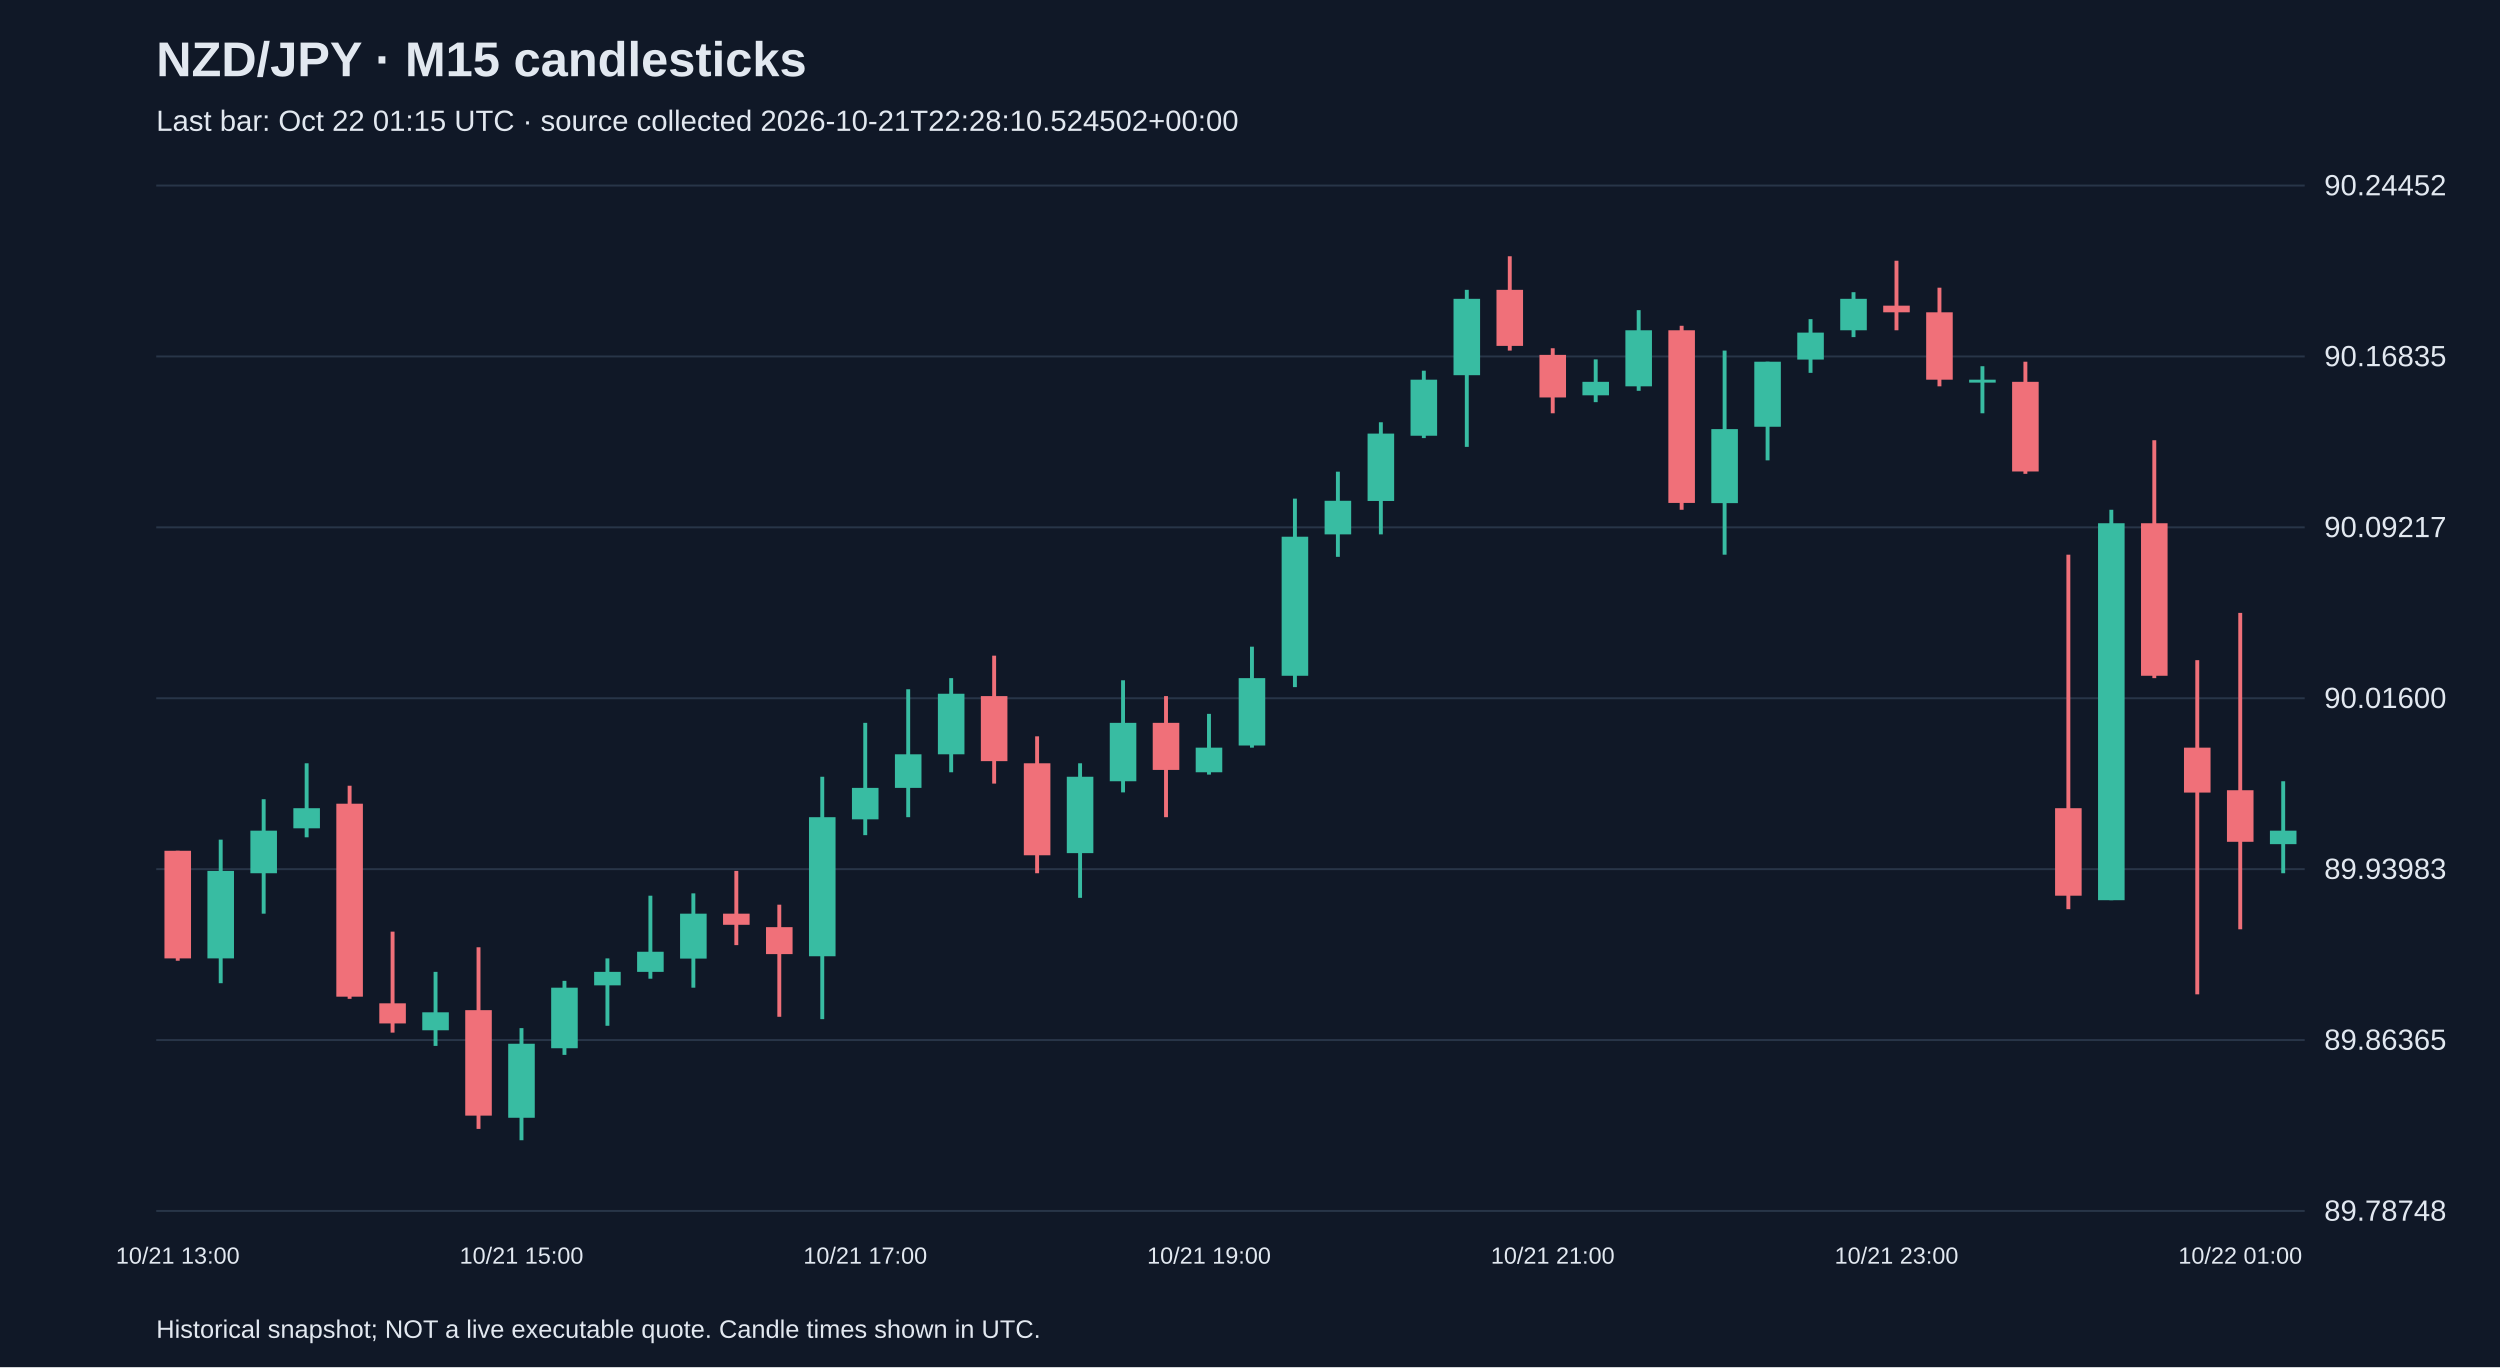
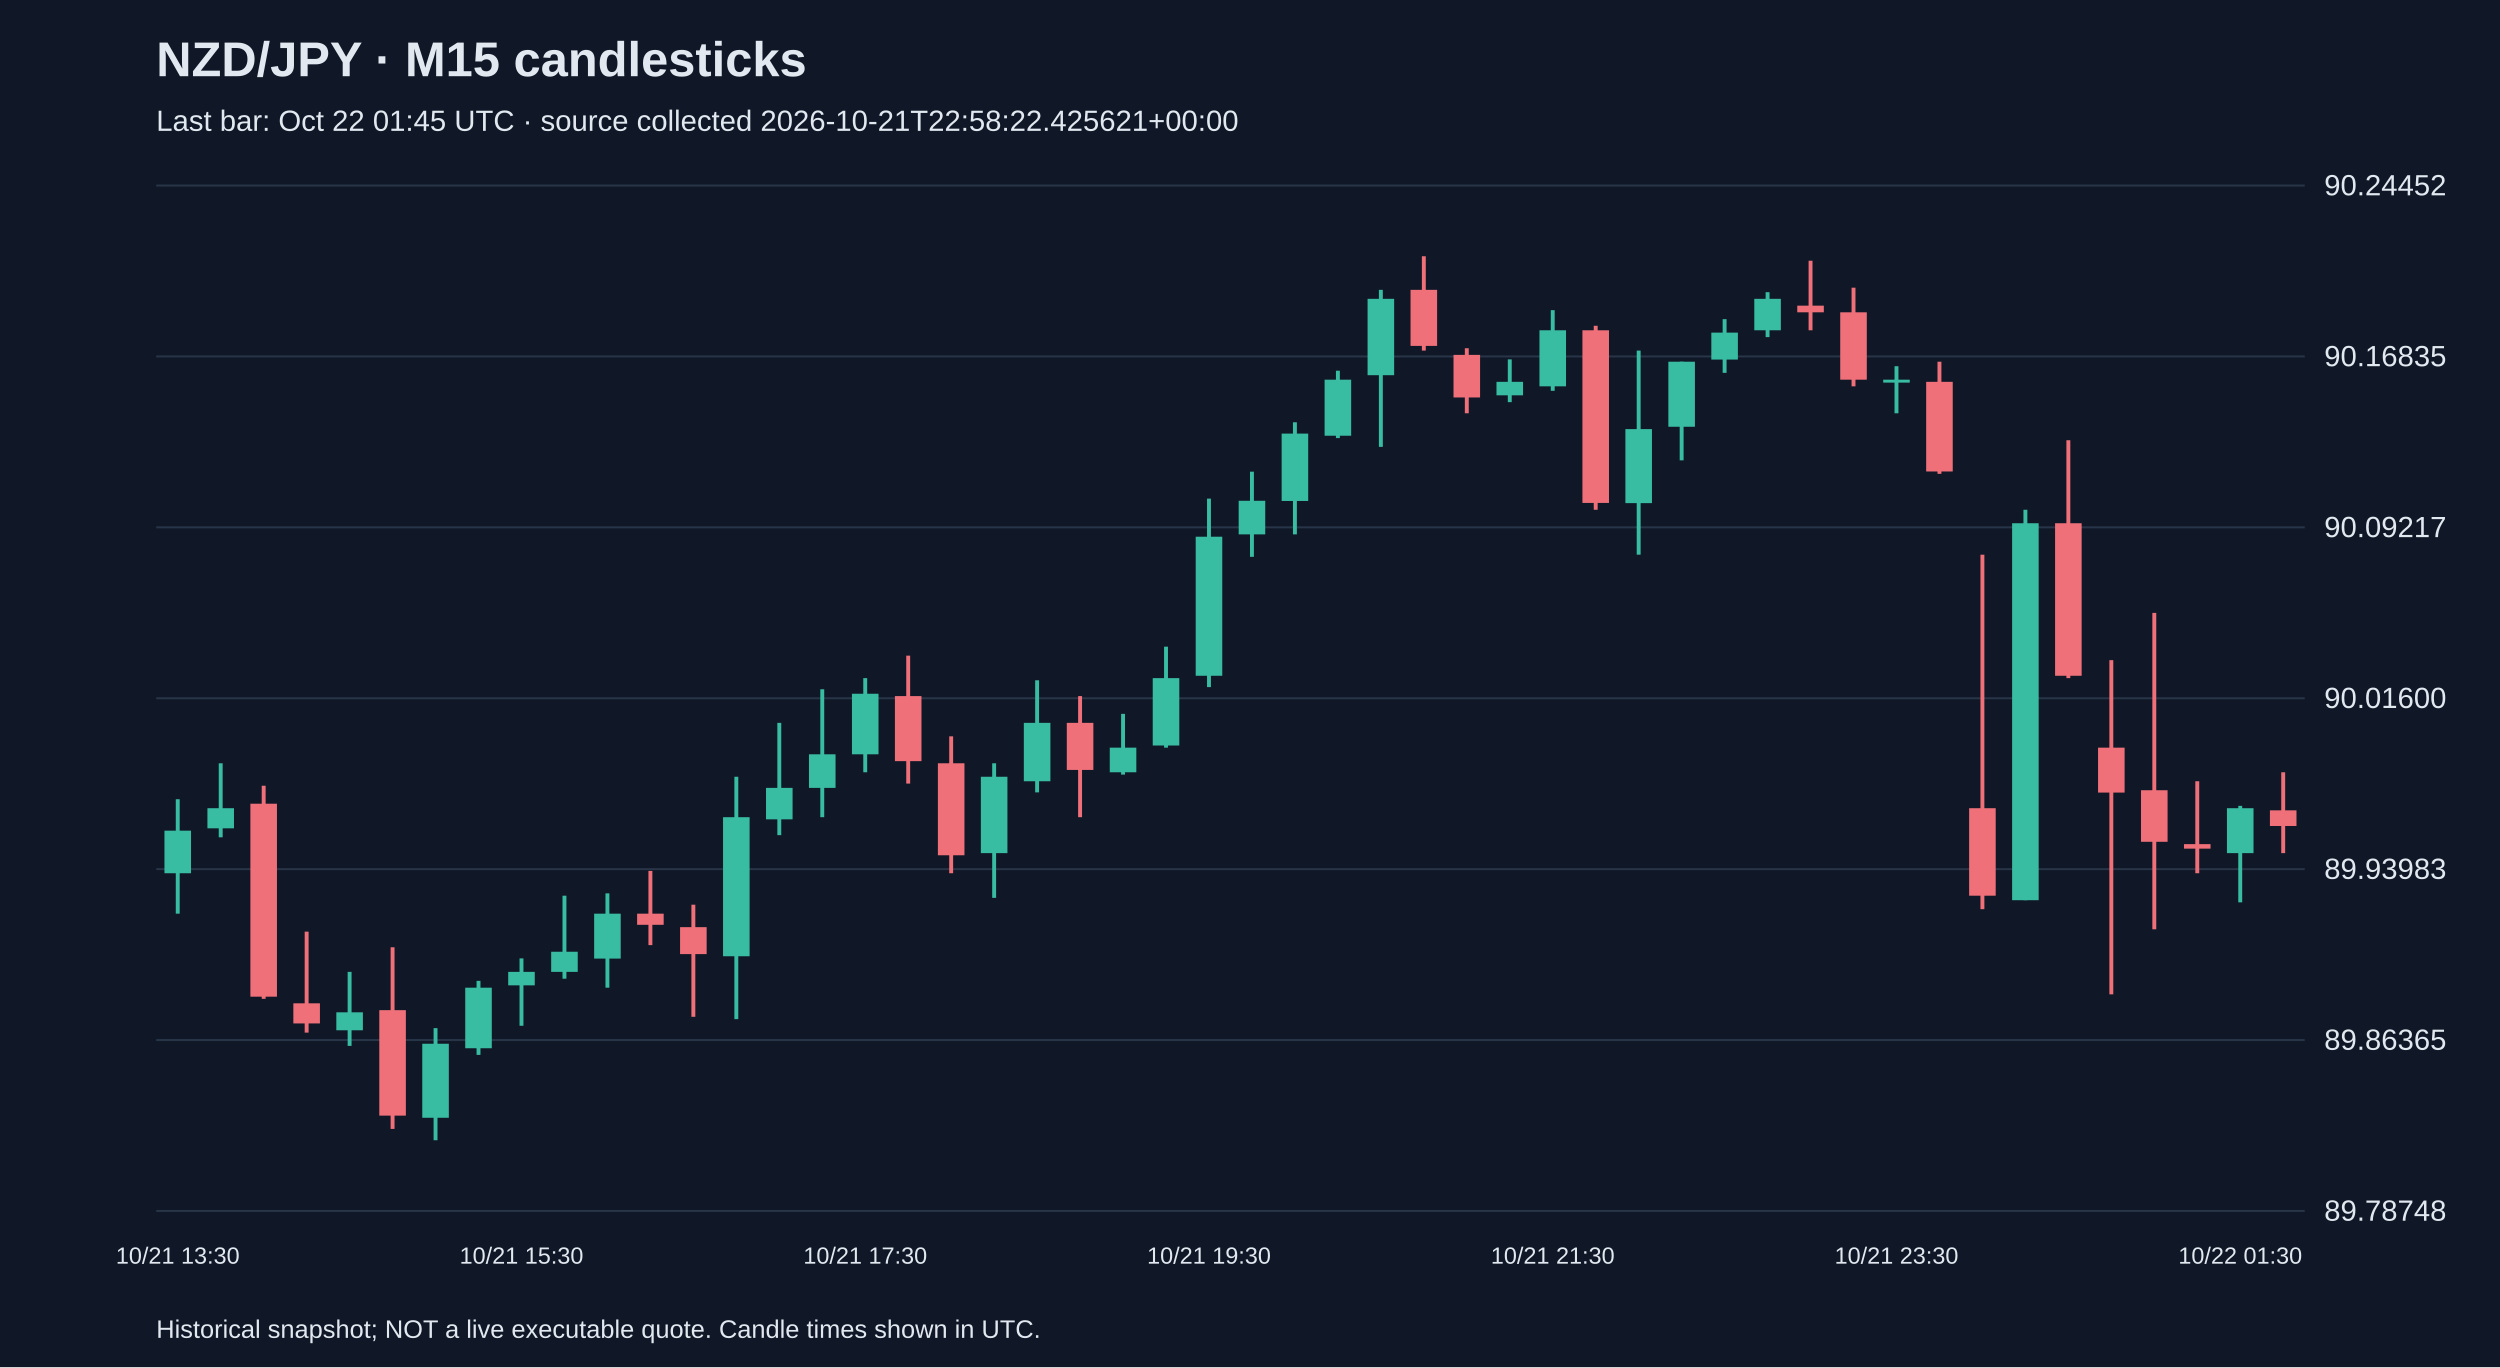
<svg xmlns="http://www.w3.org/2000/svg" viewBox="0 0 1280 700">
  <rect width="100%" height="100%" fill="#101827" />
  <style>text{font-family:Arial,sans-serif;fill:#e2e8f0}</style>
  <text x="80" y="39" font-size="25" font-weight="bold">NZD/JPY · M15 candlesticks</text>
-   <text x="80" y="67" font-size="15" fill="#a6b1c5">Last bar: Oct 22 01:15 UTC · source collected 2026-10-21T22:28:10.524502+00:00</text>
+   <text x="80" y="67" font-size="15" fill="#a6b1c5">Last bar: Oct 22 01:45 UTC · source collected 2026-10-21T22:58:22.425621+00:00</text>
  <line x1="80" y1="620.0" x2="1180" y2="620.0" stroke="#283548" />
  <text x="1190" y="625.0" font-size="15">89.78748</text>
  <line x1="80" y1="532.5" x2="1180" y2="532.5" stroke="#283548" />
  <text x="1190" y="537.5" font-size="15">89.86365</text>
  <line x1="80" y1="445.0" x2="1180" y2="445.0" stroke="#283548" />
  <text x="1190" y="450.0" font-size="15">89.93983</text>
  <line x1="80" y1="357.5" x2="1180" y2="357.5" stroke="#283548" />
  <text x="1190" y="362.5" font-size="15">90.01600</text>
  <line x1="80" y1="270.0" x2="1180" y2="270.0" stroke="#283548" />
  <text x="1190" y="275.0" font-size="15">90.09217</text>
  <line x1="80" y1="182.5" x2="1180" y2="182.5" stroke="#283548" />
  <text x="1190" y="187.5" font-size="15">90.16835</text>
  <line x1="80" y1="95.0" x2="1180" y2="95.0" stroke="#283548" />
  <text x="1190" y="100.0" font-size="15">90.24452</text>
-   <line x1="91.0" y1="435.6" x2="91.0" y2="491.9" stroke="#f07079" stroke-width="2" />
-   <rect x="84.2" y="435.6" width="13.6" height="55.1" fill="#f07079" />
-   <text x="91.0" y="647" text-anchor="middle" font-size="12">10/21 13:00</text>
-   <line x1="113.0" y1="429.9" x2="113.0" y2="503.4" stroke="#38bca2" stroke-width="2" />
-   <rect x="106.2" y="445.9" width="13.6" height="44.8" fill="#38bca2" />
-   <line x1="135.0" y1="409.2" x2="135.0" y2="467.8" stroke="#38bca2" stroke-width="2" />
-   <rect x="128.2" y="425.3" width="13.6" height="21.8" fill="#38bca2" />
-   <line x1="157.0" y1="390.8" x2="157.0" y2="428.7" stroke="#38bca2" stroke-width="2" />
-   <rect x="150.2" y="413.8" width="13.6" height="10.3" fill="#38bca2" />
-   <line x1="179.0" y1="402.3" x2="179.0" y2="511.4" stroke="#f07079" stroke-width="2" />
-   <rect x="172.2" y="411.5" width="13.6" height="98.8" fill="#f07079" />
-   <line x1="201.0" y1="477.0" x2="201.0" y2="528.7" stroke="#f07079" stroke-width="2" />
-   <rect x="194.2" y="513.7" width="13.6" height="10.3" fill="#f07079" />
-   <line x1="223.0" y1="497.6" x2="223.0" y2="535.5" stroke="#38bca2" stroke-width="2" />
-   <rect x="216.2" y="518.3" width="13.6" height="9.2" fill="#38bca2" />
-   <line x1="245.0" y1="485.0" x2="245.0" y2="578.0" stroke="#f07079" stroke-width="2" />
-   <rect x="238.2" y="517.2" width="13.6" height="54.0" fill="#f07079" />
-   <line x1="267.0" y1="526.4" x2="267.0" y2="583.8" stroke="#38bca2" stroke-width="2" />
-   <rect x="260.2" y="534.4" width="13.6" height="37.9" fill="#38bca2" />
-   <text x="267.0" y="647" text-anchor="middle" font-size="12">10/21 15:00</text>
-   <line x1="289.0" y1="502.2" x2="289.0" y2="540.1" stroke="#38bca2" stroke-width="2" />
-   <rect x="282.2" y="505.7" width="13.6" height="31.0" fill="#38bca2" />
-   <line x1="311.0" y1="490.7" x2="311.0" y2="525.2" stroke="#38bca2" stroke-width="2" />
-   <rect x="304.2" y="497.6" width="13.6" height="6.9" fill="#38bca2" />
-   <line x1="333.0" y1="458.6" x2="333.0" y2="501.1" stroke="#38bca2" stroke-width="2" />
-   <rect x="326.2" y="487.3" width="13.6" height="10.3" fill="#38bca2" />
-   <line x1="355.0" y1="457.4" x2="355.0" y2="505.7" stroke="#38bca2" stroke-width="2" />
-   <rect x="348.2" y="467.8" width="13.6" height="23.0" fill="#38bca2" />
-   <line x1="377.0" y1="445.9" x2="377.0" y2="483.9" stroke="#f07079" stroke-width="2" />
-   <rect x="370.2" y="467.8" width="13.6" height="5.7" fill="#f07079" />
-   <line x1="399.0" y1="463.2" x2="399.0" y2="520.6" stroke="#f07079" stroke-width="2" />
-   <rect x="392.2" y="474.7" width="13.6" height="13.8" fill="#f07079" />
-   <line x1="421.0" y1="397.7" x2="421.0" y2="521.8" stroke="#38bca2" stroke-width="2" />
-   <rect x="414.2" y="418.4" width="13.6" height="71.2" fill="#38bca2" />
-   <line x1="443.0" y1="370.1" x2="443.0" y2="427.6" stroke="#38bca2" stroke-width="2" />
-   <rect x="436.2" y="403.4" width="13.6" height="16.1" fill="#38bca2" />
-   <text x="443.0" y="647" text-anchor="middle" font-size="12">10/21 17:00</text>
-   <line x1="465.0" y1="352.9" x2="465.0" y2="418.4" stroke="#38bca2" stroke-width="2" />
-   <rect x="458.2" y="386.2" width="13.6" height="17.2" fill="#38bca2" />
-   <line x1="487.0" y1="347.2" x2="487.0" y2="395.4" stroke="#38bca2" stroke-width="2" />
-   <rect x="480.2" y="355.2" width="13.6" height="31.0" fill="#38bca2" />
-   <line x1="509.0" y1="335.7" x2="509.0" y2="401.2" stroke="#f07079" stroke-width="2" />
-   <rect x="502.2" y="356.4" width="13.6" height="33.3" fill="#f07079" />
-   <line x1="531.0" y1="377.0" x2="531.0" y2="447.1" stroke="#f07079" stroke-width="2" />
-   <rect x="524.2" y="390.8" width="13.6" height="47.1" fill="#f07079" />
-   <line x1="553.0" y1="390.8" x2="553.0" y2="459.7" stroke="#38bca2" stroke-width="2" />
-   <rect x="546.2" y="397.7" width="13.6" height="39.1" fill="#38bca2" />
-   <line x1="575.0" y1="348.3" x2="575.0" y2="405.7" stroke="#38bca2" stroke-width="2" />
-   <rect x="568.2" y="370.1" width="13.6" height="29.9" fill="#38bca2" />
-   <line x1="597.0" y1="356.4" x2="597.0" y2="418.4" stroke="#f07079" stroke-width="2" />
-   <rect x="590.2" y="370.1" width="13.6" height="24.1" fill="#f07079" />
-   <line x1="619.0" y1="365.5" x2="619.0" y2="396.6" stroke="#38bca2" stroke-width="2" />
-   <rect x="612.2" y="382.8" width="13.6" height="12.6" fill="#38bca2" />
-   <text x="619.0" y="647" text-anchor="middle" font-size="12">10/21 19:00</text>
-   <line x1="641.0" y1="331.1" x2="641.0" y2="382.8" stroke="#38bca2" stroke-width="2" />
-   <rect x="634.2" y="347.2" width="13.6" height="34.5" fill="#38bca2" />
-   <line x1="663.0" y1="255.3" x2="663.0" y2="351.8" stroke="#38bca2" stroke-width="2" />
-   <rect x="656.2" y="274.8" width="13.6" height="71.2" fill="#38bca2" />
-   <line x1="685.0" y1="241.5" x2="685.0" y2="285.1" stroke="#38bca2" stroke-width="2" />
-   <rect x="678.2" y="256.4" width="13.6" height="17.2" fill="#38bca2" />
-   <line x1="707.0" y1="216.2" x2="707.0" y2="273.6" stroke="#38bca2" stroke-width="2" />
-   <rect x="700.2" y="222.0" width="13.6" height="34.5" fill="#38bca2" />
-   <line x1="729.0" y1="189.8" x2="729.0" y2="224.3" stroke="#38bca2" stroke-width="2" />
-   <rect x="722.2" y="194.4" width="13.6" height="28.7" fill="#38bca2" />
-   <line x1="751.0" y1="148.4" x2="751.0" y2="228.8" stroke="#38bca2" stroke-width="2" />
-   <rect x="744.2" y="153.0" width="13.6" height="39.1" fill="#38bca2" />
-   <line x1="773.0" y1="131.2" x2="773.0" y2="179.5" stroke="#f07079" stroke-width="2" />
-   <rect x="766.2" y="148.4" width="13.6" height="28.7" fill="#f07079" />
-   <line x1="795.0" y1="178.3" x2="795.0" y2="211.6" stroke="#f07079" stroke-width="2" />
-   <rect x="788.2" y="181.7" width="13.6" height="21.8" fill="#f07079" />
-   <text x="795.0" y="647" text-anchor="middle" font-size="12">10/21 21:00</text>
-   <line x1="817.0" y1="184.0" x2="817.0" y2="205.9" stroke="#38bca2" stroke-width="2" />
-   <rect x="810.2" y="195.5" width="13.6" height="6.9" fill="#38bca2" />
-   <line x1="839.0" y1="158.8" x2="839.0" y2="200.1" stroke="#38bca2" stroke-width="2" />
-   <rect x="832.2" y="169.1" width="13.6" height="28.7" fill="#38bca2" />
-   <line x1="861.0" y1="166.8" x2="861.0" y2="261.0" stroke="#f07079" stroke-width="2" />
-   <rect x="854.2" y="169.1" width="13.6" height="88.4" fill="#f07079" />
-   <line x1="883.0" y1="179.5" x2="883.0" y2="284.0" stroke="#38bca2" stroke-width="2" />
-   <rect x="876.2" y="219.7" width="13.6" height="37.9" fill="#38bca2" />
-   <line x1="905.0" y1="185.2" x2="905.0" y2="235.7" stroke="#38bca2" stroke-width="2" />
-   <rect x="898.2" y="185.2" width="13.6" height="33.3" fill="#38bca2" />
-   <line x1="927.0" y1="163.4" x2="927.0" y2="190.9" stroke="#38bca2" stroke-width="2" />
-   <rect x="920.2" y="170.3" width="13.6" height="13.8" fill="#38bca2" />
-   <line x1="949.0" y1="149.6" x2="949.0" y2="172.6" stroke="#38bca2" stroke-width="2" />
-   <rect x="942.2" y="153.0" width="13.6" height="16.1" fill="#38bca2" />
-   <line x1="971.0" y1="133.5" x2="971.0" y2="169.1" stroke="#f07079" stroke-width="2" />
-   <rect x="964.2" y="156.5" width="13.6" height="3.4" fill="#f07079" />
-   <text x="971.0" y="647" text-anchor="middle" font-size="12">10/21 23:00</text>
-   <line x1="993.0" y1="147.3" x2="993.0" y2="197.8" stroke="#f07079" stroke-width="2" />
-   <rect x="986.2" y="159.9" width="13.6" height="34.5" fill="#f07079" />
-   <line x1="1015.0" y1="187.5" x2="1015.0" y2="211.6" stroke="#38bca2" stroke-width="2" />
-   <rect x="1008.2" y="194.4" width="13.6" height="1.5" fill="#38bca2" />
-   <line x1="1037.0" y1="185.2" x2="1037.0" y2="242.6" stroke="#f07079" stroke-width="2" />
-   <rect x="1030.2" y="195.5" width="13.6" height="45.9" fill="#f07079" />
-   <line x1="1059.0" y1="284.0" x2="1059.0" y2="465.5" stroke="#f07079" stroke-width="2" />
-   <rect x="1052.2" y="413.8" width="13.6" height="44.8" fill="#f07079" />
-   <line x1="1081.0" y1="261.0" x2="1081.0" y2="460.9" stroke="#38bca2" stroke-width="2" />
-   <rect x="1074.2" y="267.9" width="13.6" height="193.0" fill="#38bca2" />
-   <line x1="1103.0" y1="225.4" x2="1103.0" y2="347.2" stroke="#f07079" stroke-width="2" />
-   <rect x="1096.2" y="267.9" width="13.6" height="78.1" fill="#f07079" />
-   <line x1="1125.0" y1="338.0" x2="1125.0" y2="509.1" stroke="#f07079" stroke-width="2" />
-   <rect x="1118.2" y="382.8" width="13.6" height="23.0" fill="#f07079" />
-   <line x1="1147.0" y1="313.8" x2="1147.0" y2="475.8" stroke="#f07079" stroke-width="2" />
-   <rect x="1140.2" y="404.6" width="13.6" height="26.4" fill="#f07079" />
-   <text x="1147.0" y="647" text-anchor="middle" font-size="12">10/22 01:00</text>
-   <line x1="1169.0" y1="400.0" x2="1169.0" y2="447.1" stroke="#38bca2" stroke-width="2" />
-   <rect x="1162.2" y="425.3" width="13.6" height="6.9" fill="#38bca2" />
+   <line x1="91.0" y1="409.2" x2="91.0" y2="467.8" stroke="#38bca2" stroke-width="2" />
+   <rect x="84.2" y="425.3" width="13.6" height="21.8" fill="#38bca2" />
+   <text x="91.0" y="647" text-anchor="middle" font-size="12">10/21 13:30</text>
+   <line x1="113.0" y1="390.8" x2="113.0" y2="428.7" stroke="#38bca2" stroke-width="2" />
+   <rect x="106.2" y="413.8" width="13.6" height="10.3" fill="#38bca2" />
+   <line x1="135.0" y1="402.3" x2="135.0" y2="511.4" stroke="#f07079" stroke-width="2" />
+   <rect x="128.2" y="411.5" width="13.6" height="98.8" fill="#f07079" />
+   <line x1="157.0" y1="477.0" x2="157.0" y2="528.7" stroke="#f07079" stroke-width="2" />
+   <rect x="150.2" y="513.7" width="13.6" height="10.3" fill="#f07079" />
+   <line x1="179.0" y1="497.6" x2="179.0" y2="535.5" stroke="#38bca2" stroke-width="2" />
+   <rect x="172.2" y="518.3" width="13.6" height="9.2" fill="#38bca2" />
+   <line x1="201.0" y1="485.0" x2="201.0" y2="578.0" stroke="#f07079" stroke-width="2" />
+   <rect x="194.2" y="517.2" width="13.6" height="54.0" fill="#f07079" />
+   <line x1="223.0" y1="526.4" x2="223.0" y2="583.8" stroke="#38bca2" stroke-width="2" />
+   <rect x="216.2" y="534.4" width="13.6" height="37.9" fill="#38bca2" />
+   <line x1="245.0" y1="502.2" x2="245.0" y2="540.1" stroke="#38bca2" stroke-width="2" />
+   <rect x="238.2" y="505.7" width="13.6" height="31.0" fill="#38bca2" />
+   <line x1="267.0" y1="490.7" x2="267.0" y2="525.2" stroke="#38bca2" stroke-width="2" />
+   <rect x="260.2" y="497.6" width="13.6" height="6.9" fill="#38bca2" />
+   <text x="267.0" y="647" text-anchor="middle" font-size="12">10/21 15:30</text>
+   <line x1="289.0" y1="458.6" x2="289.0" y2="501.1" stroke="#38bca2" stroke-width="2" />
+   <rect x="282.2" y="487.3" width="13.6" height="10.3" fill="#38bca2" />
+   <line x1="311.0" y1="457.4" x2="311.0" y2="505.7" stroke="#38bca2" stroke-width="2" />
+   <rect x="304.2" y="467.8" width="13.6" height="23.0" fill="#38bca2" />
+   <line x1="333.0" y1="445.9" x2="333.0" y2="483.9" stroke="#f07079" stroke-width="2" />
+   <rect x="326.2" y="467.8" width="13.6" height="5.7" fill="#f07079" />
+   <line x1="355.0" y1="463.2" x2="355.0" y2="520.6" stroke="#f07079" stroke-width="2" />
+   <rect x="348.2" y="474.7" width="13.6" height="13.8" fill="#f07079" />
+   <line x1="377.0" y1="397.7" x2="377.0" y2="521.8" stroke="#38bca2" stroke-width="2" />
+   <rect x="370.2" y="418.4" width="13.6" height="71.2" fill="#38bca2" />
+   <line x1="399.0" y1="370.1" x2="399.0" y2="427.6" stroke="#38bca2" stroke-width="2" />
+   <rect x="392.2" y="403.4" width="13.6" height="16.1" fill="#38bca2" />
+   <line x1="421.0" y1="352.9" x2="421.0" y2="418.4" stroke="#38bca2" stroke-width="2" />
+   <rect x="414.2" y="386.2" width="13.6" height="17.2" fill="#38bca2" />
+   <line x1="443.0" y1="347.2" x2="443.0" y2="395.4" stroke="#38bca2" stroke-width="2" />
+   <rect x="436.2" y="355.2" width="13.6" height="31.0" fill="#38bca2" />
+   <text x="443.0" y="647" text-anchor="middle" font-size="12">10/21 17:30</text>
+   <line x1="465.0" y1="335.7" x2="465.0" y2="401.2" stroke="#f07079" stroke-width="2" />
+   <rect x="458.2" y="356.4" width="13.6" height="33.3" fill="#f07079" />
+   <line x1="487.0" y1="377.0" x2="487.0" y2="447.1" stroke="#f07079" stroke-width="2" />
+   <rect x="480.2" y="390.8" width="13.6" height="47.1" fill="#f07079" />
+   <line x1="509.0" y1="390.8" x2="509.0" y2="459.7" stroke="#38bca2" stroke-width="2" />
+   <rect x="502.2" y="397.7" width="13.6" height="39.1" fill="#38bca2" />
+   <line x1="531.0" y1="348.3" x2="531.0" y2="405.7" stroke="#38bca2" stroke-width="2" />
+   <rect x="524.2" y="370.1" width="13.6" height="29.9" fill="#38bca2" />
+   <line x1="553.0" y1="356.4" x2="553.0" y2="418.4" stroke="#f07079" stroke-width="2" />
+   <rect x="546.2" y="370.1" width="13.6" height="24.1" fill="#f07079" />
+   <line x1="575.0" y1="365.5" x2="575.0" y2="396.6" stroke="#38bca2" stroke-width="2" />
+   <rect x="568.2" y="382.8" width="13.6" height="12.6" fill="#38bca2" />
+   <line x1="597.0" y1="331.1" x2="597.0" y2="382.8" stroke="#38bca2" stroke-width="2" />
+   <rect x="590.2" y="347.2" width="13.6" height="34.5" fill="#38bca2" />
+   <line x1="619.0" y1="255.3" x2="619.0" y2="351.8" stroke="#38bca2" stroke-width="2" />
+   <rect x="612.2" y="274.8" width="13.6" height="71.2" fill="#38bca2" />
+   <text x="619.0" y="647" text-anchor="middle" font-size="12">10/21 19:30</text>
+   <line x1="641.0" y1="241.5" x2="641.0" y2="285.1" stroke="#38bca2" stroke-width="2" />
+   <rect x="634.2" y="256.4" width="13.6" height="17.2" fill="#38bca2" />
+   <line x1="663.0" y1="216.2" x2="663.0" y2="273.6" stroke="#38bca2" stroke-width="2" />
+   <rect x="656.2" y="222.0" width="13.6" height="34.5" fill="#38bca2" />
+   <line x1="685.0" y1="189.8" x2="685.0" y2="224.3" stroke="#38bca2" stroke-width="2" />
+   <rect x="678.2" y="194.4" width="13.6" height="28.7" fill="#38bca2" />
+   <line x1="707.0" y1="148.4" x2="707.0" y2="228.8" stroke="#38bca2" stroke-width="2" />
+   <rect x="700.2" y="153.0" width="13.6" height="39.1" fill="#38bca2" />
+   <line x1="729.0" y1="131.2" x2="729.0" y2="179.5" stroke="#f07079" stroke-width="2" />
+   <rect x="722.2" y="148.4" width="13.6" height="28.7" fill="#f07079" />
+   <line x1="751.0" y1="178.3" x2="751.0" y2="211.6" stroke="#f07079" stroke-width="2" />
+   <rect x="744.2" y="181.7" width="13.6" height="21.8" fill="#f07079" />
+   <line x1="773.0" y1="184.0" x2="773.0" y2="205.9" stroke="#38bca2" stroke-width="2" />
+   <rect x="766.2" y="195.5" width="13.6" height="6.9" fill="#38bca2" />
+   <line x1="795.0" y1="158.8" x2="795.0" y2="200.1" stroke="#38bca2" stroke-width="2" />
+   <rect x="788.2" y="169.1" width="13.6" height="28.7" fill="#38bca2" />
+   <text x="795.0" y="647" text-anchor="middle" font-size="12">10/21 21:30</text>
+   <line x1="817.0" y1="166.8" x2="817.0" y2="261.0" stroke="#f07079" stroke-width="2" />
+   <rect x="810.2" y="169.1" width="13.6" height="88.4" fill="#f07079" />
+   <line x1="839.0" y1="179.5" x2="839.0" y2="284.0" stroke="#38bca2" stroke-width="2" />
+   <rect x="832.2" y="219.7" width="13.6" height="37.9" fill="#38bca2" />
+   <line x1="861.0" y1="185.2" x2="861.0" y2="235.7" stroke="#38bca2" stroke-width="2" />
+   <rect x="854.2" y="185.2" width="13.6" height="33.3" fill="#38bca2" />
+   <line x1="883.0" y1="163.4" x2="883.0" y2="190.9" stroke="#38bca2" stroke-width="2" />
+   <rect x="876.2" y="170.3" width="13.6" height="13.8" fill="#38bca2" />
+   <line x1="905.0" y1="149.6" x2="905.0" y2="172.6" stroke="#38bca2" stroke-width="2" />
+   <rect x="898.2" y="153.0" width="13.6" height="16.1" fill="#38bca2" />
+   <line x1="927.0" y1="133.5" x2="927.0" y2="169.1" stroke="#f07079" stroke-width="2" />
+   <rect x="920.2" y="156.5" width="13.6" height="3.4" fill="#f07079" />
+   <line x1="949.0" y1="147.3" x2="949.0" y2="197.8" stroke="#f07079" stroke-width="2" />
+   <rect x="942.2" y="159.9" width="13.6" height="34.5" fill="#f07079" />
+   <line x1="971.0" y1="187.5" x2="971.0" y2="211.6" stroke="#38bca2" stroke-width="2" />
+   <rect x="964.2" y="194.4" width="13.6" height="1.5" fill="#38bca2" />
+   <text x="971.0" y="647" text-anchor="middle" font-size="12">10/21 23:30</text>
+   <line x1="993.0" y1="185.2" x2="993.0" y2="242.6" stroke="#f07079" stroke-width="2" />
+   <rect x="986.2" y="195.5" width="13.6" height="45.9" fill="#f07079" />
+   <line x1="1015.0" y1="284.0" x2="1015.0" y2="465.5" stroke="#f07079" stroke-width="2" />
+   <rect x="1008.2" y="413.8" width="13.6" height="44.8" fill="#f07079" />
+   <line x1="1037.0" y1="261.0" x2="1037.0" y2="460.9" stroke="#38bca2" stroke-width="2" />
+   <rect x="1030.2" y="267.9" width="13.6" height="193.0" fill="#38bca2" />
+   <line x1="1059.0" y1="225.4" x2="1059.0" y2="347.2" stroke="#f07079" stroke-width="2" />
+   <rect x="1052.2" y="267.9" width="13.6" height="78.1" fill="#f07079" />
+   <line x1="1081.0" y1="338.0" x2="1081.0" y2="509.1" stroke="#f07079" stroke-width="2" />
+   <rect x="1074.2" y="382.8" width="13.6" height="23.0" fill="#f07079" />
+   <line x1="1103.0" y1="313.8" x2="1103.0" y2="475.8" stroke="#f07079" stroke-width="2" />
+   <rect x="1096.2" y="404.6" width="13.6" height="26.4" fill="#f07079" />
+   <line x1="1125.0" y1="400.0" x2="1125.0" y2="447.1" stroke="#f07079" stroke-width="2" />
+   <rect x="1118.2" y="432.2" width="13.6" height="2.3" fill="#f07079" />
+   <line x1="1147.0" y1="412.6" x2="1147.0" y2="462.0" stroke="#38bca2" stroke-width="2" />
+   <rect x="1140.2" y="413.8" width="13.6" height="23.0" fill="#38bca2" />
+   <text x="1147.0" y="647" text-anchor="middle" font-size="12">10/22 01:30</text>
+   <line x1="1169.0" y1="395.4" x2="1169.0" y2="436.8" stroke="#f07079" stroke-width="2" />
+   <rect x="1162.2" y="414.9" width="13.6" height="8.0" fill="#f07079" />
  <text x="80" y="685" font-size="13">Historical snapshot; NOT a live executable quote. Candle times shown in UTC.</text>
</svg>
